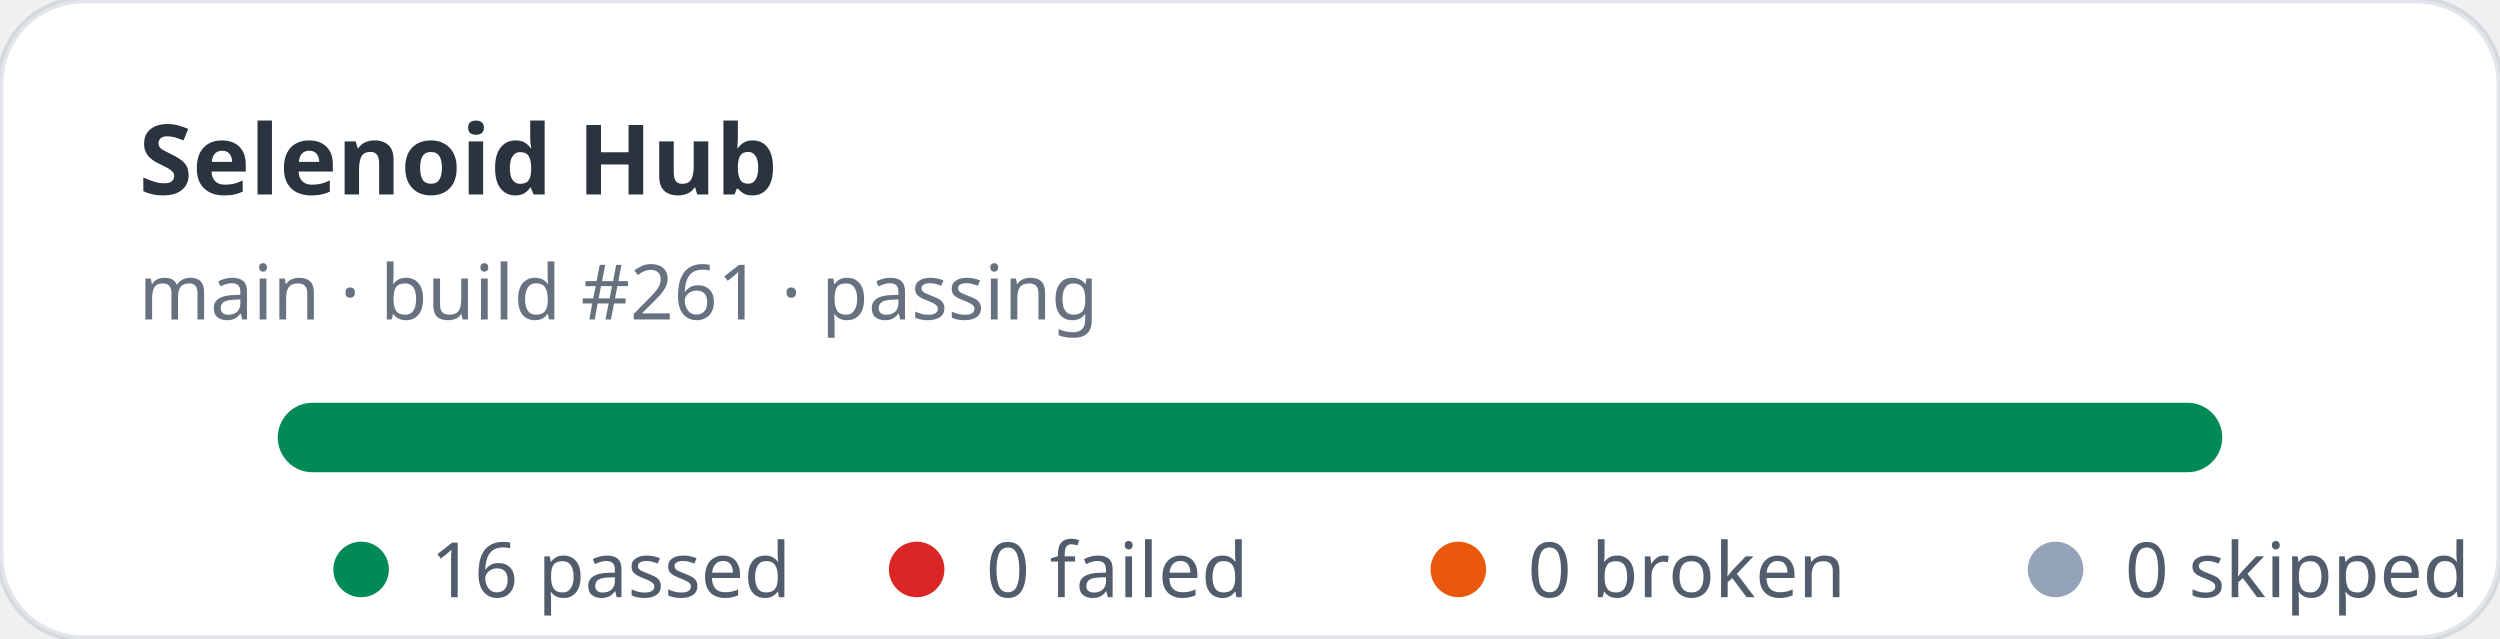
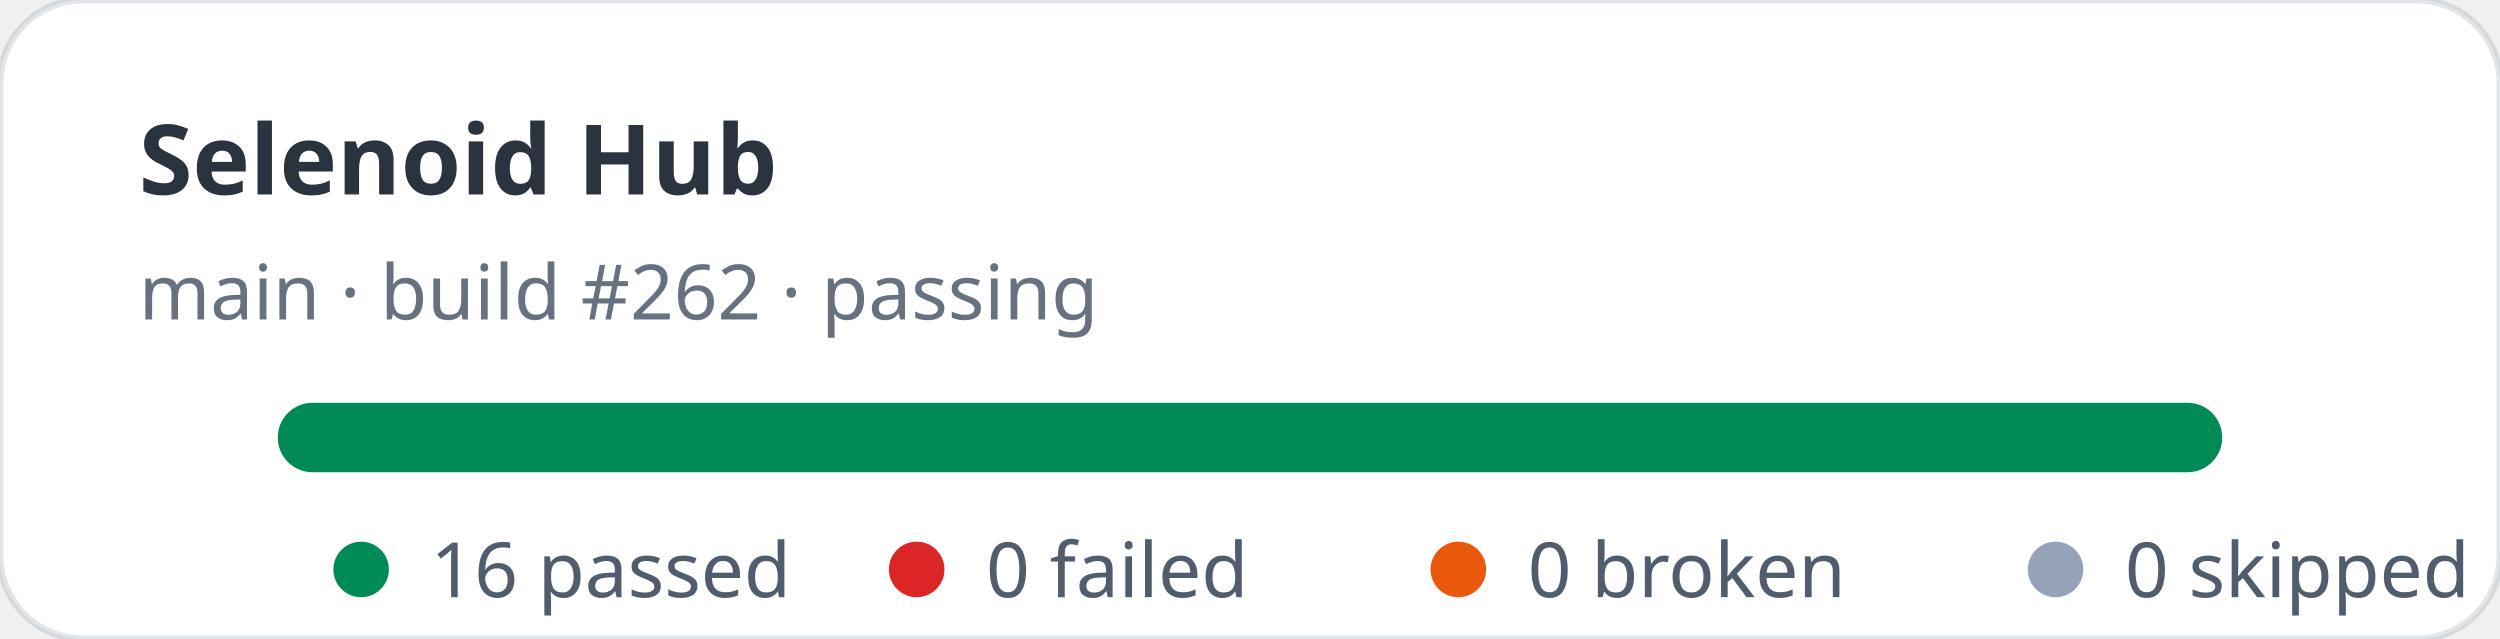
<svg xmlns="http://www.w3.org/2000/svg" width="360" height="92" viewBox="0 0 360 92" role="img" aria-label="Selenoid Hub stats: 16 passed, 0 failed">
  <rect width="360" height="92" rx="12" fill="#ffffff" stroke="rgba(11,48,86,0.12)" />
  <text x="20" y="28" fill="rgba(1,10,24,0.83)" font-family="ui-sans-serif,system-ui,sans-serif" font-size="14" font-weight="700">Selenoid Hub</text>
-   <text x="20" y="46" fill="rgba(2,19,44,0.6)" font-family="ui-sans-serif,system-ui,sans-serif" font-size="11">main · build #261 · passing</text>
+   <text x="20" y="46" fill="rgba(2,19,44,0.6)" font-family="ui-sans-serif,system-ui,sans-serif" font-size="11">main · build #262 · passing</text>
  <rect x="40" y="58" width="280" height="10" rx="5" fill="#e2e8f0" />
  <rect x="40" y="58" width="280" height="10" rx="5" fill="#008a56" />
  <g font-family="ui-sans-serif,system-ui,sans-serif" font-size="11" fill="rgba(1,18,40,0.68)">
    <circle cx="52" cy="82" r="4" fill="#008a56" />
    <text x="62" y="86">16 passed</text>
    <circle cx="132" cy="82" r="4" fill="#dc2626" />
    <text x="142" y="86">0 failed</text>
    <circle cx="210" cy="82" r="4" fill="#ea580c" />
    <text x="220" y="86">0 broken</text>
    <circle cx="296" cy="82" r="4" fill="#94a3b8" />
    <text x="306" y="86">0 skipped</text>
  </g>
</svg>
